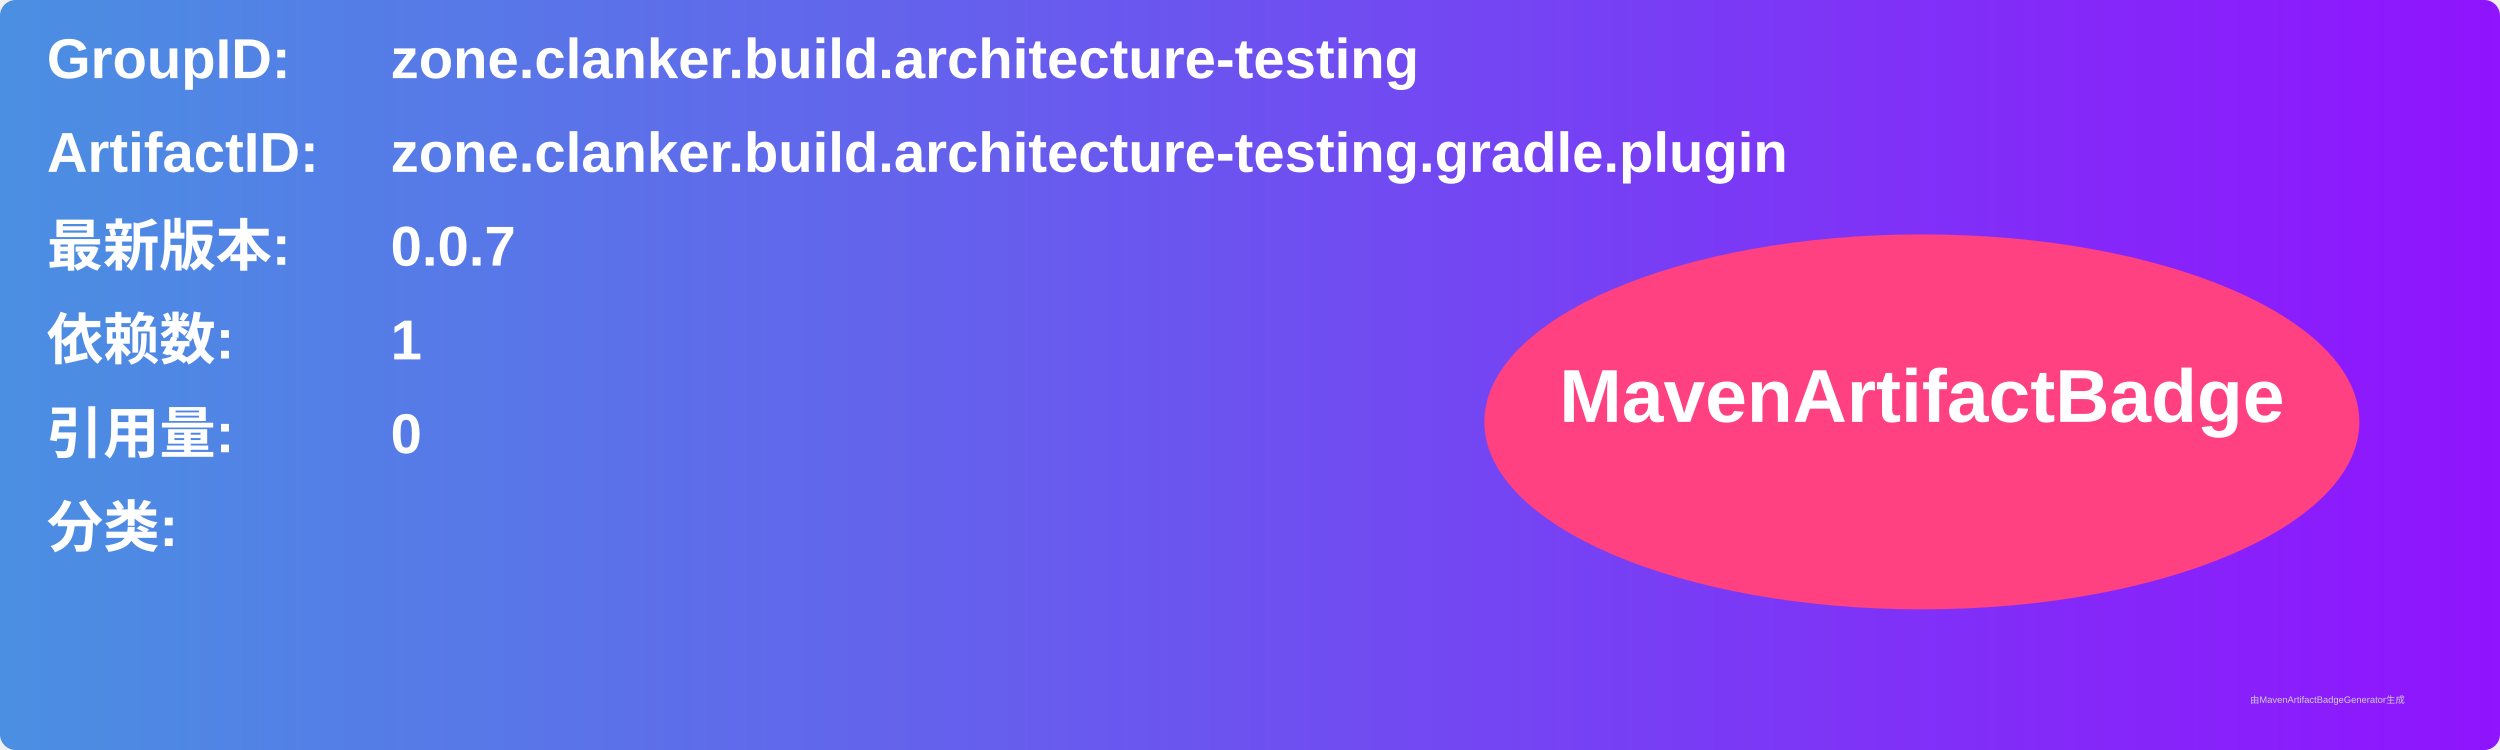
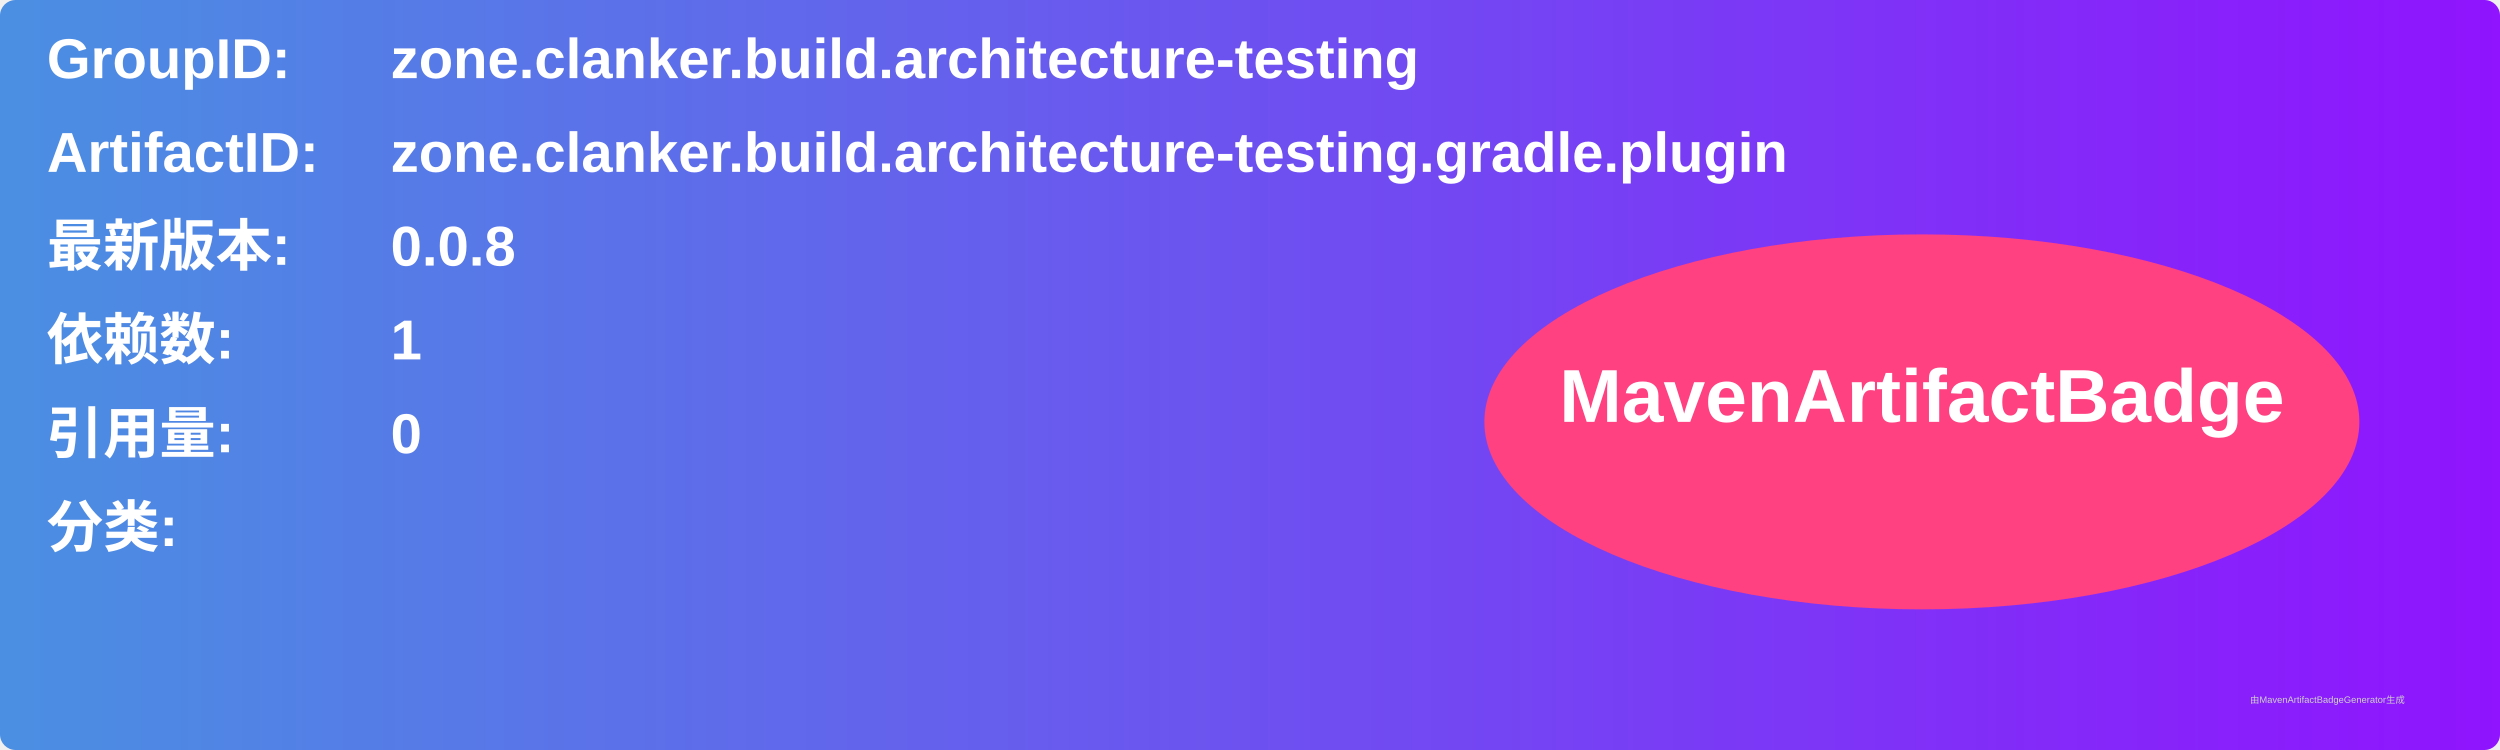
<svg xmlns="http://www.w3.org/2000/svg" width="800" height="240" viewBox="0 0 800 240">
  <linearGradient id="grad" x1="0%" y1="0%" x2="100%" y2="0%">
    <stop offset="0%" stop-color="#4a90e2" />
    <stop offset="100%" stop-color="#9013fe" />
  </linearGradient>
  <rect width="100%" height="100%" rx="5" ry="5" fill="url(#grad)" />
  <g transform="translate(15, 15)">
    <text x="0" y="10" font-family="Arial" font-size="18" fill="white" font-weight="bold" width="260">GroupID:</text>
    <text x="110" y="10" font-family="Arial" font-size="18" fill="white" font-weight="bold" width="460">zone.clanker.build.architecture-testing</text>
    <text x="0" y="40" font-family="Arial" font-size="18" fill="white" font-weight="bold" width="260">ArtifactID:</text>
    <text x="110" y="40" font-family="Arial" font-size="18" fill="white" font-weight="bold" width="460">zone.clanker.build.architecture-testing.gradle.plugin</text>
    <text x="0" y="70" font-family="Arial" font-size="18" fill="white" font-weight="bold">最新版本:</text>
    <text x="110" y="70" font-family="Arial" font-size="18" fill="white" font-weight="bold">
-       <tspan font-weight="bold">0.0.7</tspan>
+       <tspan font-weight="bold">0.0.8</tspan>
    </text>
    <text x="0" y="100" font-family="Arial" font-size="18" fill="white" font-weight="bold">依赖数: </text>
    <text x="110" y="100" font-family="Arial" font-size="18" fill="white">
      <tspan font-weight="bold">1</tspan>
    </text>
    <text x="0" y="130" font-family="Arial" font-size="18" fill="white" font-weight="bold">引用量: </text>
    <text x="110" y="130" font-family="Arial" font-size="18" fill="white">
      <tspan font-weight="bold">0</tspan>
    </text>
    <text x="0" y="160" font-family="Arial" font-size="18" fill="white" font-weight="bold">分类:</text>
    <text x="10" y="190" font-family="Arial" font-size="10" fill="white">
      <tspan font-weight="bold" />
    </text>
    <ellipse cx="600" cy="120" rx="140" ry="60" fill="#ff4081" />
    <text x="600" y="120" text-anchor="middle" font-family="Arial" font-size="24" fill="white" font-weight="bold">MavenArtifactBadge</text>
  </g>
  <text x="720" y="225" font-family="Arial" font-size="3" fill="#d0d0d0">由MavenArtifactBadgeGenerator生成</text>
</svg>
